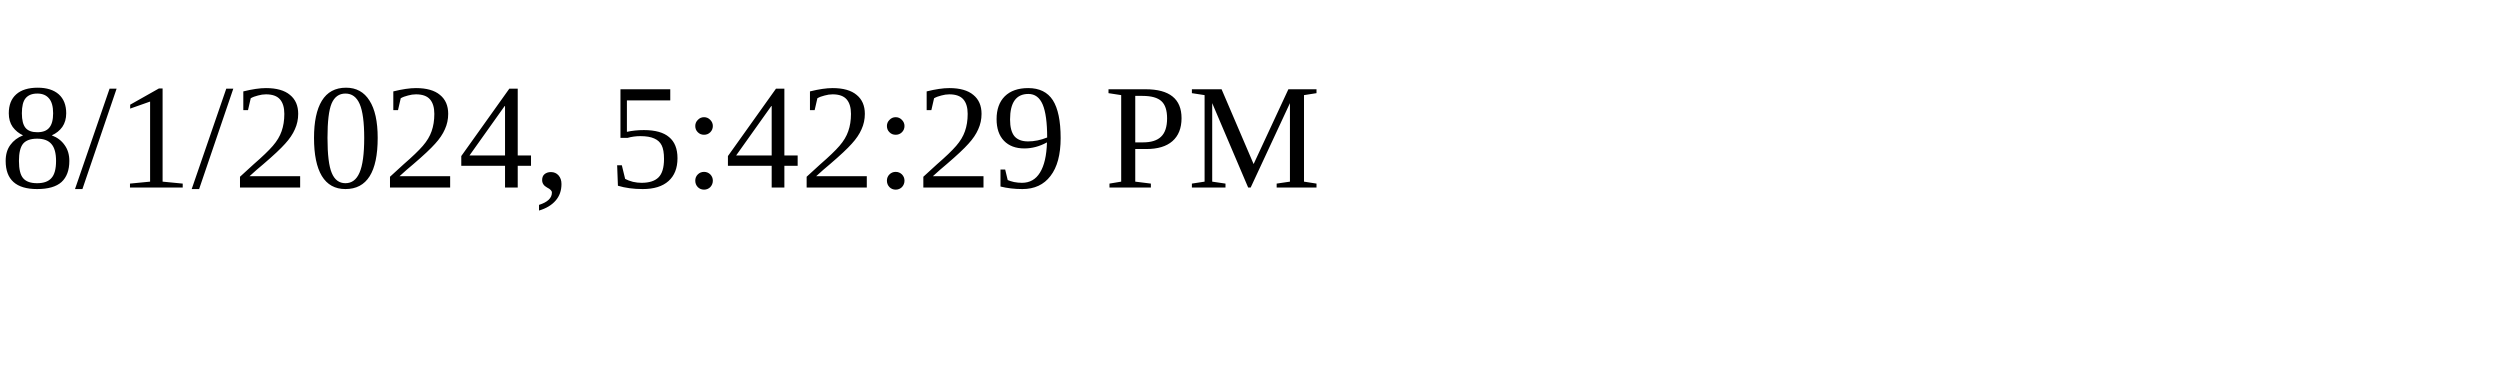
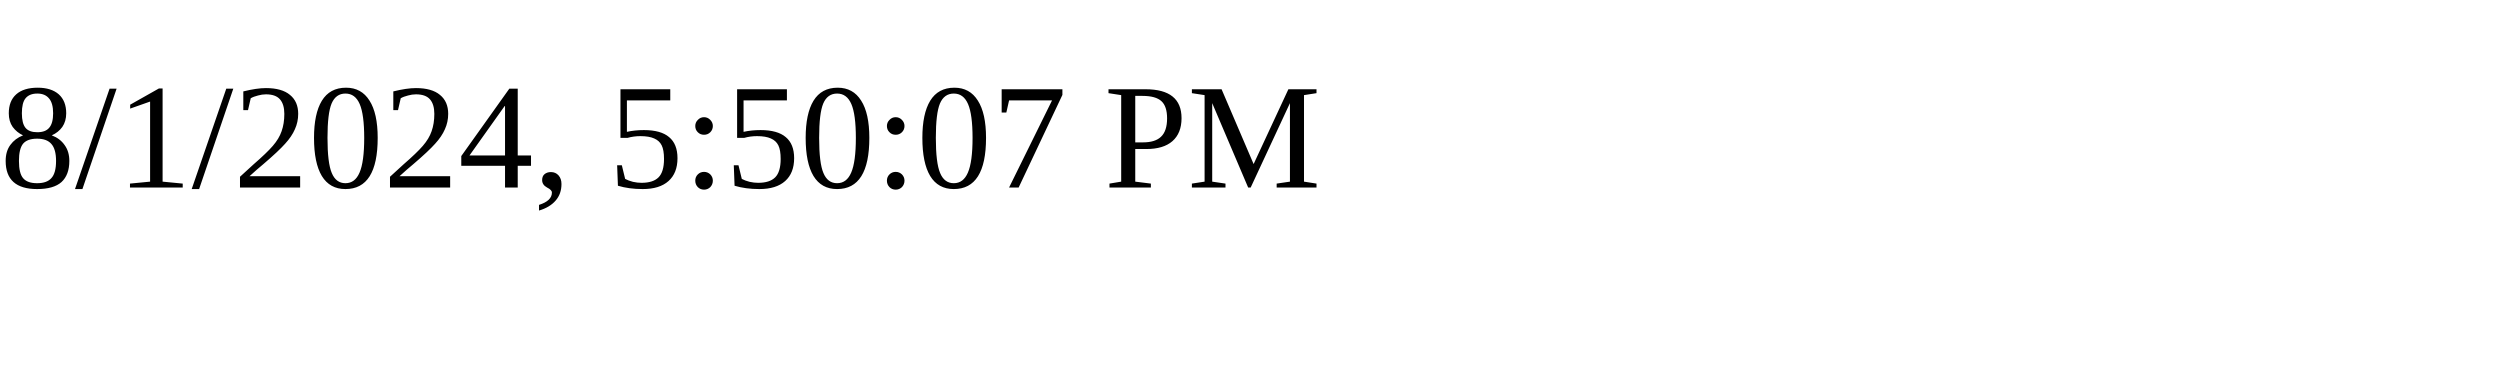
<svg xmlns="http://www.w3.org/2000/svg" height="30" width="200">
-   <text x="0" y="15">8/1/2024, 5:42:29 PM</text>
+   <text x="0" y="15">8/1/2024, 5:50:07 PM</text>
</svg>
